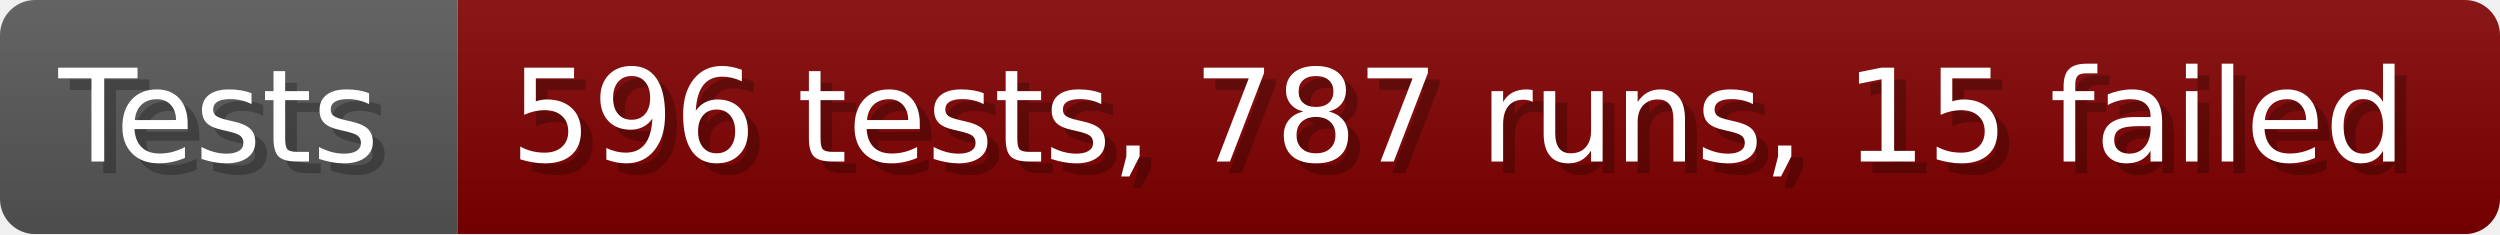
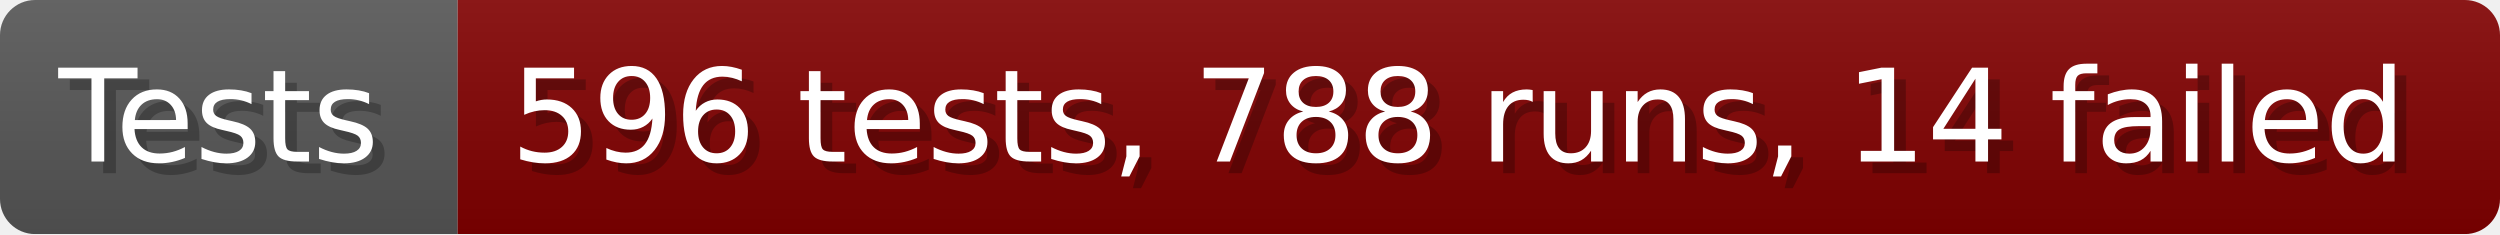
- <svg xmlns="http://www.w3.org/2000/svg" width="213.6" height="20" viewBox="0 0 2136 200" role="img" aria-label="Tests: 596 tests, 787 runs, 15 failed">
+ <svg xmlns="http://www.w3.org/2000/svg" width="213.6" height="20" viewBox="0 0 2136 200" role="img" aria-label="Tests: 596 tests, 788 runs, 14 failed">
  <linearGradient id="a" x2="0" y2="100%">
    <stop offset="0" stop-opacity=".1" stop-color="#EEE" />
    <stop offset="1" stop-opacity=".1" />
  </linearGradient>
  <mask id="m">
    <rect width="2136" height="200" rx="30" fill="#FFF" />
  </mask>
  <g mask="url(#m)">
    <rect width="391" height="200" fill="#555" />
    <rect width="1745" height="200" fill="#800000" x="391" />
    <rect width="2136" height="200" fill="url(#a)" />
  </g>
  <g aria-hidden="true" fill="#fff" text-anchor="start" font-family="Verdana,DejaVu Sans,sans-serif" font-size="110">
    <text x="60" y="148" textLength="291" fill="#000" opacity="0.25">Tests</text>
    <text x="50" y="138" textLength="291">Tests</text>
-     <text x="446" y="148" textLength="1645" fill="#000" opacity="0.25">596 tests, 787 runs, 15 failed</text>
-     <text x="436" y="138" textLength="1645">596 tests, 787 runs, 15 failed</text>
+     <text x="446" y="148" textLength="1645" fill="#000" opacity="0.25">596 tests, 788 runs, 14 failed</text>
+     <text x="436" y="138" textLength="1645">596 tests, 788 runs, 14 failed</text>
  </g>
</svg>
